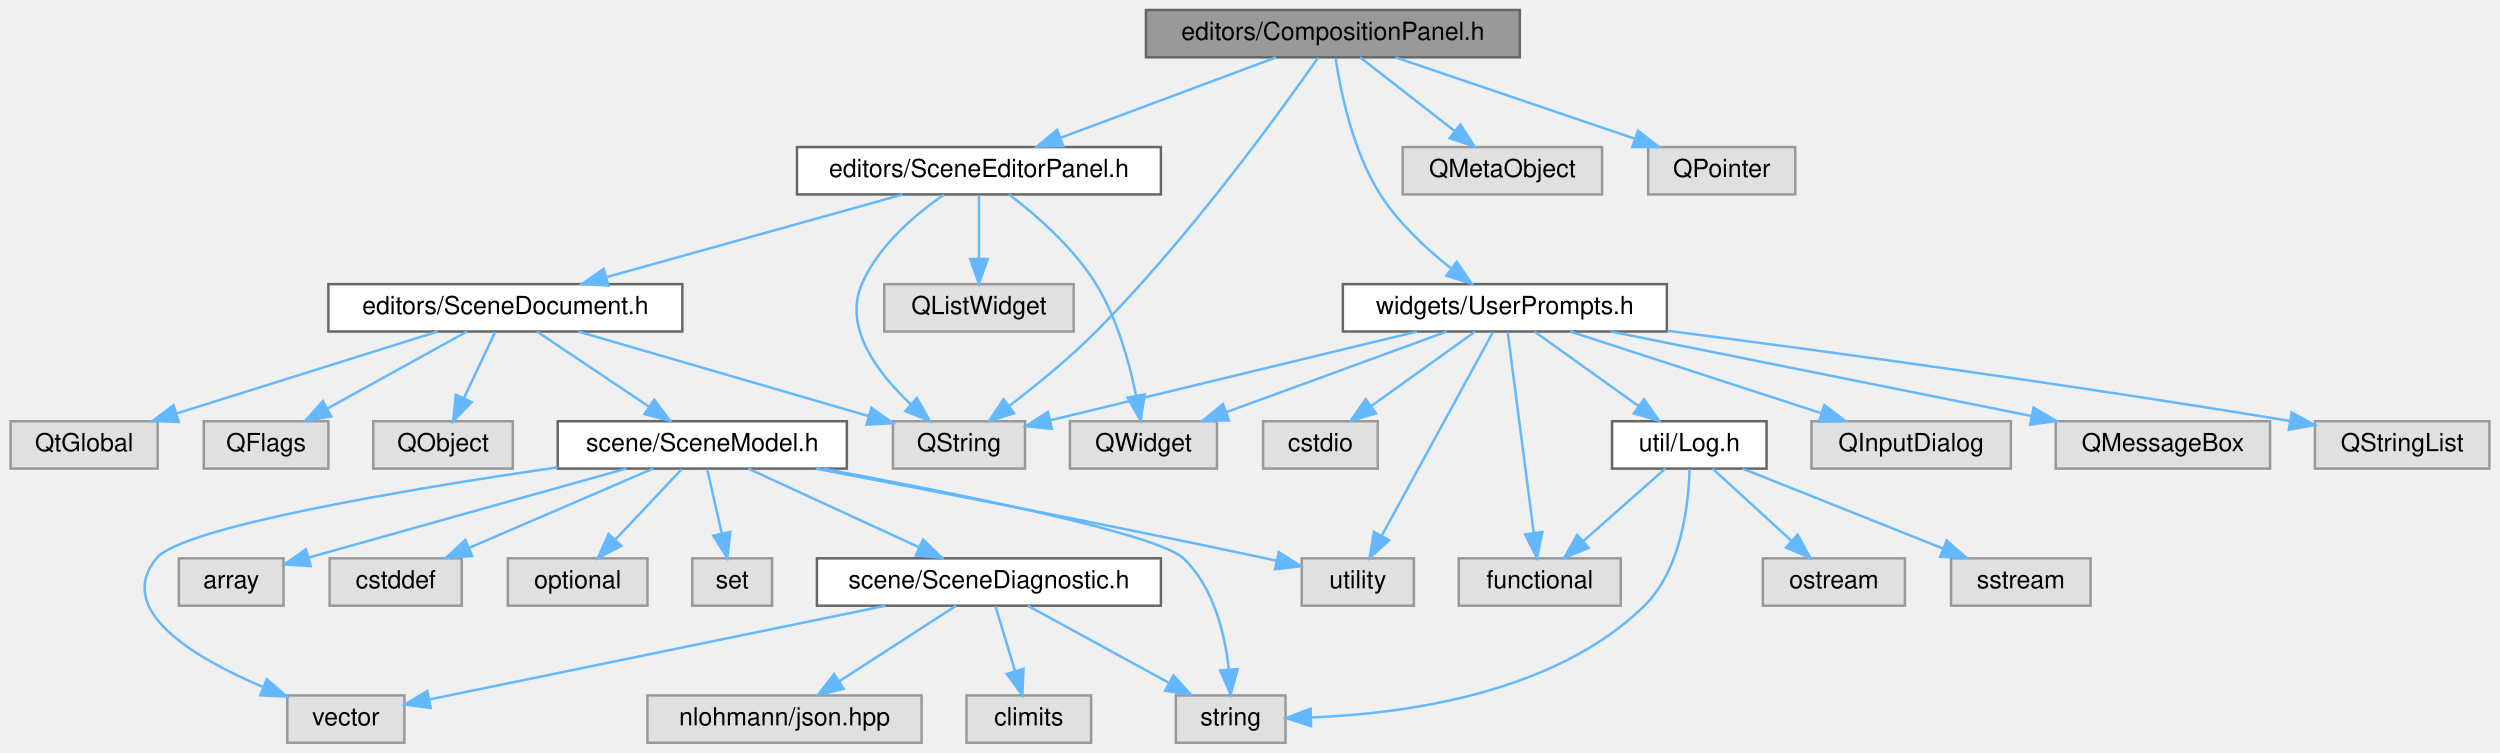
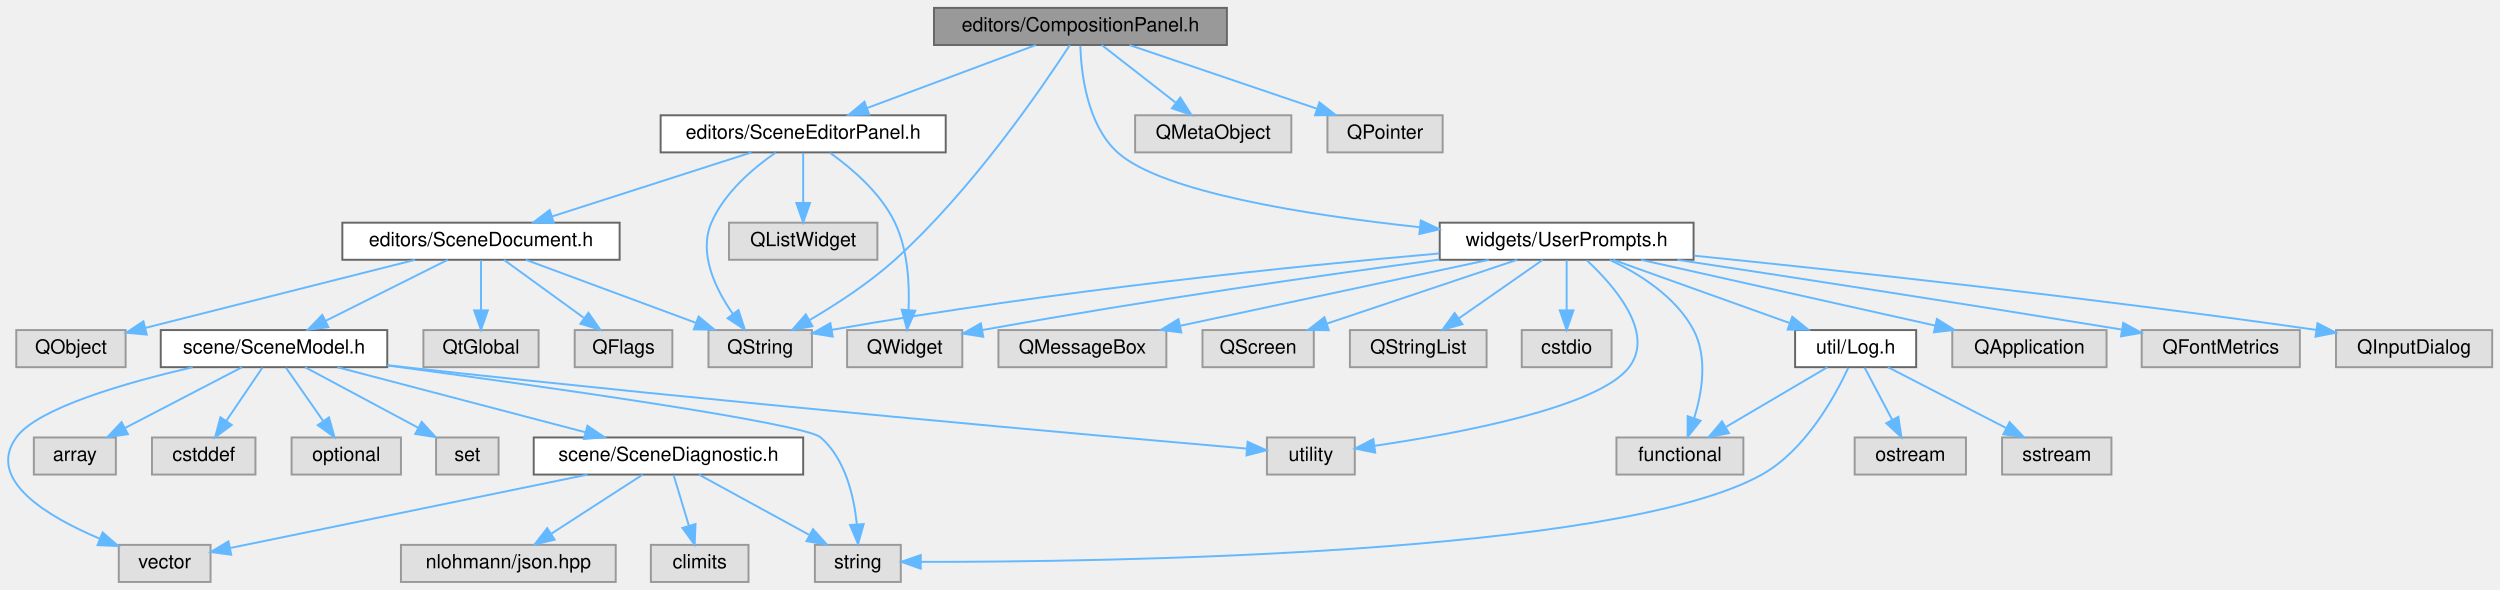
- <svg xmlns="http://www.w3.org/2000/svg" xmlns:xlink="http://www.w3.org/1999/xlink" width="1003pt" height="302pt" viewBox="0.00 0.00 1002.50 302.00">
+ <svg xmlns="http://www.w3.org/2000/svg" xmlns:xlink="http://www.w3.org/1999/xlink" width="1280pt" height="302pt" viewBox="0.00 0.00 1280.33 302.00">
  <g id="graph0" class="graph" transform="scale(1 1) rotate(0) translate(4 298)">
    <g id="Node000001" class="node">
      <g id="a_Node000001">
        <a xlink:title=" ">
-           <polygon fill="#999999" stroke="#666666" points="605.5,-294 455.5,-294 455.5,-275 605.5,-275 605.5,-294" />
-           <text text-anchor="middle" x="530.5" y="-282" font-family="Helvetica,sans-Serif" font-size="10.00">editors/CompositionPanel.h</text>
+           <polygon fill="#999999" stroke="#666666" points="624.33,-294 474.33,-294 474.33,-275 624.33,-275 624.33,-294" />
+           <text text-anchor="middle" x="549.33" y="-282" font-family="Helvetica,sans-Serif" font-size="10.00">editors/CompositionPanel.h</text>
        </a>
      </g>
    </g>
    <g id="Node000002" class="node">
      <g id="a_Node000002">
        <a xlink:href="_scene_editor_panel_8h.html" target="_top" xlink:title=" ">
-           <polygon fill="white" stroke="#666666" points="461.5,-239 315.5,-239 315.5,-220 461.5,-220 461.5,-239" />
-           <text text-anchor="middle" x="388.5" y="-227" font-family="Helvetica,sans-Serif" font-size="10.00">editors/SceneEditorPanel.h</text>
+           <polygon fill="white" stroke="#666666" points="480.33,-239 334.33,-239 334.33,-220 480.33,-220 480.33,-239" />
+           <text text-anchor="middle" x="407.33" y="-227" font-family="Helvetica,sans-Serif" font-size="10.00">editors/SceneEditorPanel.h</text>
        </a>
      </g>
    </g>
    <g id="edge1_Node000001_Node000002" class="edge">
      <g id="a_edge1_Node000001_Node000002">
        <a xlink:title=" ">
-           <path fill="none" stroke="#63b8ff" d="M507.69,-274.98C484.33,-266.27 447.8,-252.63 421.33,-242.75" />
-           <polygon fill="#63b8ff" stroke="#63b8ff" points="422.32,-239.39 411.73,-239.17 419.87,-245.95 422.32,-239.39" />
+           <path fill="none" stroke="#63b8ff" d="M526.51,-274.98C503.16,-266.27 466.62,-252.63 440.16,-242.75" />
+           <polygon fill="#63b8ff" stroke="#63b8ff" points="441.15,-239.39 430.56,-239.17 438.7,-245.95 441.15,-239.39" />
        </a>
      </g>
    </g>
    <g id="Node000006" class="node">
      <g id="a_Node000006">
        <a xlink:title=" ">
-           <polygon fill="#e0e0e0" stroke="#999999" points="407,-129 354,-129 354,-110 407,-110 407,-129" />
-           <text text-anchor="middle" x="380.5" y="-117" font-family="Helvetica,sans-Serif" font-size="10.00">QString</text>
-         </a>
-       </g>
-     </g>
-     <g id="edge39_Node000001_Node000006" class="edge">
-       <g id="a_edge39_Node000001_Node000006">
-         <a xlink:title=" ">
-           <path fill="none" stroke="#63b8ff" d="M524.62,-274.95C510.5,-254.71 473.08,-202.75 435.5,-165 424.7,-154.15 411.37,-143.31 400.54,-135.05" />
-           <polygon fill="#63b8ff" stroke="#63b8ff" points="402.59,-132.21 392.49,-129.02 398.4,-137.82 402.59,-132.21" />
+           <polygon fill="#e0e0e0" stroke="#999999" points="411.83,-129 358.83,-129 358.83,-110 411.83,-110 411.83,-129" />
+           <text text-anchor="middle" x="385.33" y="-117" font-family="Helvetica,sans-Serif" font-size="10.00">QString</text>
+         </a>
+       </g>
+     </g>
+     <g id="edge42_Node000001_Node000006" class="edge">
+       <g id="a_edge42_Node000001_Node000006">
+         <a xlink:title=" ">
+           <path fill="none" stroke="#63b8ff" d="M543.91,-274.98C530.52,-254.36 494.08,-200.85 454.33,-165 441.08,-153.05 424.3,-142.15 410.61,-134.13" />
+           <polygon fill="#63b8ff" stroke="#63b8ff" points="412.12,-130.97 401.7,-129.06 408.66,-137.05 412.12,-130.97" />
        </a>
      </g>
    </g>
    <g id="Node000021" class="node">
      <g id="a_Node000021">
        <a xlink:href="_user_prompts_8h.html" target="_top" xlink:title=" ">
-           <polygon fill="white" stroke="#666666" points="664.5,-184 534.5,-184 534.5,-165 664.5,-165 664.5,-184" />
-           <text text-anchor="middle" x="599.5" y="-172" font-family="Helvetica,sans-Serif" font-size="10.00">widgets/UserPrompts.h</text>
+           <polygon fill="white" stroke="#666666" points="863.33,-184 733.33,-184 733.33,-165 863.33,-165 863.33,-184" />
+           <text text-anchor="middle" x="798.33" y="-172" font-family="Helvetica,sans-Serif" font-size="10.00">widgets/UserPrompts.h</text>
        </a>
      </g>
    </g>
    <g id="edge23_Node000001_Node000021" class="edge">
      <g id="a_edge23_Node000001_Node000021">
        <a xlink:title=" ">
-           <path fill="none" stroke="#63b8ff" d="M531.59,-274.65C533.5,-261.77 538.37,-237.47 549.5,-220 556.84,-208.48 567.98,-198.15 577.89,-190.36" />
-           <polygon fill="#63b8ff" stroke="#63b8ff" points="580.23,-192.98 586.15,-184.19 576.04,-187.37 580.23,-192.98" />
-         </a>
-       </g>
-     </g>
-     <g id="Node000030" class="node">
-       <g id="a_Node000030">
-         <a xlink:title=" ">
-           <polygon fill="#e0e0e0" stroke="#999999" points="638.5,-239 558.5,-239 558.5,-220 638.5,-220 638.5,-239" />
-           <text text-anchor="middle" x="598.5" y="-227" font-family="Helvetica,sans-Serif" font-size="10.00">QMetaObject</text>
-         </a>
-       </g>
-     </g>
-     <g id="edge37_Node000001_Node000030" class="edge">
-       <g id="a_edge37_Node000001_Node000030">
-         <a xlink:title=" ">
-           <path fill="none" stroke="#63b8ff" d="M541.43,-274.98C551.58,-267.07 566.92,-255.11 579.15,-245.58" />
-           <polygon fill="#63b8ff" stroke="#63b8ff" points="581.64,-248.08 587.38,-239.17 577.34,-242.56 581.64,-248.08" />
-         </a>
-       </g>
-     </g>
-     <g id="Node000031" class="node">
-       <g id="a_Node000031">
-         <a xlink:title=" ">
-           <polygon fill="#e0e0e0" stroke="#999999" points="716,-239 657,-239 657,-220 716,-220 716,-239" />
-           <text text-anchor="middle" x="686.5" y="-227" font-family="Helvetica,sans-Serif" font-size="10.00">QPointer</text>
-         </a>
-       </g>
-     </g>
-     <g id="edge38_Node000001_Node000031" class="edge">
-       <g id="a_edge38_Node000001_Node000031">
-         <a xlink:title=" ">
-           <path fill="none" stroke="#63b8ff" d="M555.56,-274.98C581.53,-266.16 622.31,-252.31 651.46,-242.41" />
-           <polygon fill="#63b8ff" stroke="#63b8ff" points="652.9,-245.61 661.24,-239.08 650.65,-238.99 652.9,-245.61" />
+           <path fill="none" stroke="#63b8ff" d="M549.27,-274.63C549.68,-260.8 552.63,-234.21 568.33,-220 590.77,-199.69 664.84,-187.96 722.93,-181.69" />
+           <polygon fill="#63b8ff" stroke="#63b8ff" points="723.63,-185.14 733.21,-180.62 722.9,-178.18 723.63,-185.14" />
+         </a>
+       </g>
+     </g>
+     <g id="Node000033" class="node">
+       <g id="a_Node000033">
+         <a xlink:title=" ">
+           <polygon fill="#e0e0e0" stroke="#999999" points="657.33,-239 577.33,-239 577.33,-220 657.33,-220 657.33,-239" />
+           <text text-anchor="middle" x="617.33" y="-227" font-family="Helvetica,sans-Serif" font-size="10.00">QMetaObject</text>
+         </a>
+       </g>
+     </g>
+     <g id="edge40_Node000001_Node000033" class="edge">
+       <g id="a_edge40_Node000001_Node000033">
+         <a xlink:title=" ">
+           <path fill="none" stroke="#63b8ff" d="M560.25,-274.98C570.4,-267.07 585.75,-255.11 597.97,-245.58" />
+           <polygon fill="#63b8ff" stroke="#63b8ff" points="600.47,-248.08 606.2,-239.17 596.17,-242.56 600.47,-248.08" />
+         </a>
+       </g>
+     </g>
+     <g id="Node000034" class="node">
+       <g id="a_Node000034">
+         <a xlink:title=" ">
+           <polygon fill="#e0e0e0" stroke="#999999" points="734.83,-239 675.83,-239 675.83,-220 734.83,-220 734.83,-239" />
+           <text text-anchor="middle" x="705.33" y="-227" font-family="Helvetica,sans-Serif" font-size="10.00">QPointer</text>
+         </a>
+       </g>
+     </g>
+     <g id="edge41_Node000001_Node000034" class="edge">
+       <g id="a_edge41_Node000001_Node000034">
+         <a xlink:title=" ">
+           <path fill="none" stroke="#63b8ff" d="M574.39,-274.98C600.36,-266.16 641.14,-252.31 670.29,-242.41" />
+           <polygon fill="#63b8ff" stroke="#63b8ff" points="671.73,-245.61 680.07,-239.08 669.47,-238.99 671.73,-245.61" />
        </a>
      </g>
    </g>
    <g id="Node000003" class="node">
      <g id="a_Node000003">
        <a xlink:href="_scene_document_8h.html" target="_top" xlink:title=" ">
-           <polygon fill="white" stroke="#666666" points="269.5,-184 127.5,-184 127.5,-165 269.5,-165 269.5,-184" />
-           <text text-anchor="middle" x="198.5" y="-172" font-family="Helvetica,sans-Serif" font-size="10.00">editors/SceneDocument.h</text>
+           <polygon fill="white" stroke="#666666" points="313.33,-184 171.33,-184 171.33,-165 313.33,-165 313.33,-184" />
+           <text text-anchor="middle" x="242.33" y="-172" font-family="Helvetica,sans-Serif" font-size="10.00">editors/SceneDocument.h</text>
        </a>
      </g>
    </g>
    <g id="edge2_Node000002_Node000003" class="edge">
      <g id="a_edge2_Node000002_Node000003">
        <a xlink:title=" ">
-           <path fill="none" stroke="#63b8ff" d="M357.97,-219.98C325.8,-211.01 274.94,-196.82 239.33,-186.89" />
-           <polygon fill="#63b8ff" stroke="#63b8ff" points="239.84,-183.4 229.27,-184.08 237.96,-190.14 239.84,-183.4" />
+           <path fill="none" stroke="#63b8ff" d="M380.82,-219.98C353.12,-211.09 309.47,-197.07 278.59,-187.15" />
+           <polygon fill="#63b8ff" stroke="#63b8ff" points="279.64,-183.81 269.05,-184.08 277.5,-190.47 279.64,-183.81" />
        </a>
      </g>
    </g>
    <g id="edge21_Node000002_Node000006" class="edge">
      <g id="a_edge21_Node000002_Node000006">
        <a xlink:title=" ">
-           <path fill="none" stroke="#63b8ff" d="M374.43,-219.89C363.15,-212.1 348.16,-199.48 341.5,-184 333.98,-166.52 347.98,-148.15 361.26,-135.7" />
-           <polygon fill="#63b8ff" stroke="#63b8ff" points="363.58,-138.31 368.82,-129.1 358.98,-133.04 363.58,-138.31" />
+           <path fill="none" stroke="#63b8ff" d="M393.25,-219.89C381.98,-212.1 366.99,-199.48 360.33,-184 353.56,-168.26 362.41,-150.04 371.4,-137.16" />
+           <polygon fill="#63b8ff" stroke="#63b8ff" points="374.19,-139.28 377.46,-129.2 368.62,-135.04 374.19,-139.28" />
        </a>
      </g>
    </g>
    <g id="Node000019" class="node">
      <g id="a_Node000019">
        <a xlink:title=" ">
-           <polygon fill="#e0e0e0" stroke="#999999" points="426.5,-184 350.5,-184 350.5,-165 426.5,-165 426.5,-184" />
-           <text text-anchor="middle" x="388.5" y="-172" font-family="Helvetica,sans-Serif" font-size="10.00">QListWidget</text>
+           <polygon fill="#e0e0e0" stroke="#999999" points="445.33,-184 369.33,-184 369.33,-165 445.33,-165 445.33,-184" />
+           <text text-anchor="middle" x="407.33" y="-172" font-family="Helvetica,sans-Serif" font-size="10.00">QListWidget</text>
        </a>
      </g>
    </g>
    <g id="edge20_Node000002_Node000019" class="edge">
      <g id="a_edge20_Node000002_Node000019">
        <a xlink:title=" ">
-           <path fill="none" stroke="#63b8ff" d="M388.5,-219.75C388.5,-212.8 388.5,-202.85 388.5,-194.13" />
-           <polygon fill="#63b8ff" stroke="#63b8ff" points="392,-194.09 388.5,-184.09 385,-194.09 392,-194.09" />
+           <path fill="none" stroke="#63b8ff" d="M407.33,-219.75C407.33,-212.8 407.33,-202.85 407.33,-194.13" />
+           <polygon fill="#63b8ff" stroke="#63b8ff" points="410.83,-194.09 407.33,-184.09 403.83,-194.09 410.83,-194.09" />
        </a>
      </g>
    </g>
    <g id="Node000020" class="node">
      <g id="a_Node000020">
        <a xlink:title=" ">
-           <polygon fill="#e0e0e0" stroke="#999999" points="484,-129 425,-129 425,-110 484,-110 484,-129" />
-           <text text-anchor="middle" x="454.5" y="-117" font-family="Helvetica,sans-Serif" font-size="10.00">QWidget</text>
+           <polygon fill="#e0e0e0" stroke="#999999" points="488.83,-129 429.83,-129 429.83,-110 488.83,-110 488.83,-129" />
+           <text text-anchor="middle" x="459.33" y="-117" font-family="Helvetica,sans-Serif" font-size="10.00">QWidget</text>
        </a>
      </g>
    </g>
    <g id="edge22_Node000002_Node000020" class="edge">
      <g id="a_edge22_Node000002_Node000020">
        <a xlink:title=" ">
-           <path fill="none" stroke="#63b8ff" d="M400.62,-219.95C411.26,-211.85 426.43,-198.74 435.5,-184 443.98,-170.22 448.88,-152.42 451.57,-139.17" />
-           <polygon fill="#63b8ff" stroke="#63b8ff" points="455.02,-139.76 453.34,-129.3 448.13,-138.53 455.02,-139.76" />
+           <path fill="none" stroke="#63b8ff" d="M421.09,-219.75C432.18,-211.87 447.06,-199.21 454.33,-184 460.96,-170.11 461.86,-152.55 461.3,-139.41" />
+           <polygon fill="#63b8ff" stroke="#63b8ff" points="464.77,-138.93 460.54,-129.22 457.79,-139.45 464.77,-138.93" />
        </a>
      </g>
    </g>
    <g id="Node000004" class="node">
      <g id="a_Node000004">
        <a xlink:title=" ">
-           <polygon fill="#e0e0e0" stroke="#999999" points="127.5,-129 77.5,-129 77.5,-110 127.5,-110 127.5,-129" />
-           <text text-anchor="middle" x="102.5" y="-117" font-family="Helvetica,sans-Serif" font-size="10.00">QFlags</text>
+           <polygon fill="#e0e0e0" stroke="#999999" points="340.33,-129 290.33,-129 290.33,-110 340.33,-110 340.33,-129" />
+           <text text-anchor="middle" x="315.33" y="-117" font-family="Helvetica,sans-Serif" font-size="10.00">QFlags</text>
        </a>
      </g>
    </g>
    <g id="edge3_Node000003_Node000004" class="edge">
      <g id="a_edge3_Node000003_Node000004">
        <a xlink:title=" ">
-           <path fill="none" stroke="#63b8ff" d="M183.08,-164.98C168.05,-156.69 144.96,-143.94 127.34,-134.22" />
-           <polygon fill="#63b8ff" stroke="#63b8ff" points="128.65,-130.94 118.2,-129.17 125.27,-137.07 128.65,-130.94" />
+           <path fill="none" stroke="#63b8ff" d="M254.06,-164.98C265.06,-157 281.75,-144.88 294.93,-135.31" />
+           <polygon fill="#63b8ff" stroke="#63b8ff" points="297.35,-137.88 303.39,-129.17 293.24,-132.21 297.35,-137.88" />
        </a>
      </g>
    </g>
    <g id="Node000005" class="node">
      <g id="a_Node000005">
        <a xlink:title=" ">
-           <polygon fill="#e0e0e0" stroke="#999999" points="201.5,-129 145.5,-129 145.5,-110 201.5,-110 201.5,-129" />
-           <text text-anchor="middle" x="173.5" y="-117" font-family="Helvetica,sans-Serif" font-size="10.00">QObject</text>
+           <polygon fill="#e0e0e0" stroke="#999999" points="60.33,-129 4.33,-129 4.33,-110 60.33,-110 60.33,-129" />
+           <text text-anchor="middle" x="32.33" y="-117" font-family="Helvetica,sans-Serif" font-size="10.00">QObject</text>
        </a>
      </g>
    </g>
    <g id="edge4_Node000003_Node000005" class="edge">
      <g id="a_edge4_Node000003_Node000005">
        <a xlink:title=" ">
-           <path fill="none" stroke="#63b8ff" d="M194.37,-164.75C190.99,-157.57 186.08,-147.18 181.88,-138.27" />
-           <polygon fill="#63b8ff" stroke="#63b8ff" points="184.98,-136.64 177.55,-129.09 178.65,-139.63 184.98,-136.64" />
+           <path fill="none" stroke="#63b8ff" d="M208.59,-164.98C170.83,-155.46 109.8,-140.05 70.37,-130.1" />
+           <polygon fill="#63b8ff" stroke="#63b8ff" points="71.15,-126.69 60.6,-127.63 69.44,-133.48 71.15,-126.69" />
        </a>
      </g>
    </g>
    <g id="edge5_Node000003_Node000006" class="edge">
      <g id="a_edge5_Node000003_Node000006">
        <a xlink:title=" ">
-           <path fill="none" stroke="#63b8ff" d="M227.74,-164.98C259.48,-155.74 310.18,-140.98 344.38,-131.02" />
-           <polygon fill="#63b8ff" stroke="#63b8ff" points="345.37,-134.38 353.99,-128.22 343.41,-127.65 345.37,-134.38" />
+           <path fill="none" stroke="#63b8ff" d="M265.3,-164.98C288.83,-156.27 325.62,-142.63 352.27,-132.75" />
+           <polygon fill="#63b8ff" stroke="#63b8ff" points="353.77,-135.93 361.94,-129.17 351.34,-129.36 353.77,-135.93" />
        </a>
      </g>
    </g>
    <g id="Node000007" class="node">
      <g id="a_Node000007">
        <a xlink:title=" ">
-           <polygon fill="#e0e0e0" stroke="#999999" points="59,-129 0,-129 0,-110 59,-110 59,-129" />
-           <text text-anchor="middle" x="29.5" y="-117" font-family="Helvetica,sans-Serif" font-size="10.00">QtGlobal</text>
+           <polygon fill="#e0e0e0" stroke="#999999" points="271.83,-129 212.83,-129 212.83,-110 271.83,-110 271.83,-129" />
+           <text text-anchor="middle" x="242.33" y="-117" font-family="Helvetica,sans-Serif" font-size="10.00">QtGlobal</text>
        </a>
      </g>
    </g>
    <g id="edge6_Node000003_Node000007" class="edge">
      <g id="a_edge6_Node000003_Node000007">
        <a xlink:title=" ">
-           <path fill="none" stroke="#63b8ff" d="M171.35,-164.98C142.97,-156.09 98.27,-142.07 66.64,-132.15" />
-           <polygon fill="#63b8ff" stroke="#63b8ff" points="67.45,-128.73 56.87,-129.08 65.36,-135.41 67.45,-128.73" />
+           <path fill="none" stroke="#63b8ff" d="M242.33,-164.75C242.33,-157.8 242.33,-147.85 242.33,-139.13" />
+           <polygon fill="#63b8ff" stroke="#63b8ff" points="245.83,-139.09 242.33,-129.09 238.83,-139.09 245.83,-139.09" />
        </a>
      </g>
    </g>
    <g id="Node000008" class="node">
      <g id="a_Node000008">
        <a xlink:href="_scene_model_8h.html" target="_top" xlink:title=" ">
-           <polygon fill="white" stroke="#666666" points="335.5,-129 219.5,-129 219.5,-110 335.5,-110 335.5,-129" />
-           <text text-anchor="middle" x="277.5" y="-117" font-family="Helvetica,sans-Serif" font-size="10.00">scene/SceneModel.h</text>
+           <polygon fill="white" stroke="#666666" points="194.33,-129 78.33,-129 78.33,-110 194.33,-110 194.33,-129" />
+           <text text-anchor="middle" x="136.33" y="-117" font-family="Helvetica,sans-Serif" font-size="10.00">scene/SceneModel.h</text>
        </a>
      </g>
    </g>
    <g id="edge7_Node000003_Node000008" class="edge">
      <g id="a_edge7_Node000003_Node000008">
        <a xlink:title=" ">
-           <path fill="none" stroke="#63b8ff" d="M211.19,-164.98C223.33,-156.84 241.86,-144.41 256.25,-134.76" />
-           <polygon fill="#63b8ff" stroke="#63b8ff" points="258.22,-137.65 264.58,-129.17 254.32,-131.84 258.22,-137.65" />
+           <path fill="none" stroke="#63b8ff" d="M225.3,-164.98C208.4,-156.54 182.26,-143.47 162.68,-133.68" />
+           <polygon fill="#63b8ff" stroke="#63b8ff" points="164.18,-130.51 153.67,-129.17 161.05,-136.77 164.18,-130.51" />
        </a>
      </g>
    </g>
    <g id="Node000009" class="node">
      <g id="a_Node000009">
        <a xlink:href="_scene_diagnostic_8h.html" target="_top" xlink:title=" ">
-           <polygon fill="white" stroke="#666666" points="461.5,-74 323.5,-74 323.5,-55 461.5,-55 461.5,-74" />
-           <text text-anchor="middle" x="392.5" y="-62" font-family="Helvetica,sans-Serif" font-size="10.00">scene/SceneDiagnostic.h</text>
+           <polygon fill="white" stroke="#666666" points="407.33,-74 269.33,-74 269.33,-55 407.33,-55 407.33,-74" />
+           <text text-anchor="middle" x="338.33" y="-62" font-family="Helvetica,sans-Serif" font-size="10.00">scene/SceneDiagnostic.h</text>
        </a>
      </g>
    </g>
    <g id="edge8_Node000008_Node000009" class="edge">
      <g id="a_edge8_Node000008_Node000009">
        <a xlink:title=" ">
-           <path fill="none" stroke="#63b8ff" d="M295.98,-109.98C314.48,-101.46 343.18,-88.23 364.48,-78.41" />
-           <polygon fill="#63b8ff" stroke="#63b8ff" points="366.07,-81.53 373.69,-74.17 363.14,-75.18 366.07,-81.53" />
+           <path fill="none" stroke="#63b8ff" d="M168.78,-109.98C203.28,-100.93 257.99,-86.58 295.89,-76.64" />
+           <polygon fill="#63b8ff" stroke="#63b8ff" points="296.84,-80.01 305.62,-74.08 295.06,-73.23 296.84,-80.01" />
        </a>
      </g>
    </g>
    <g id="Node000011" class="node">
      <g id="a_Node000011">
        <a xlink:title=" ">
-           <polygon fill="#e0e0e0" stroke="#999999" points="511.5,-19 467.5,-19 467.5,0 511.5,0 511.5,-19" />
-           <text text-anchor="middle" x="489.5" y="-7" font-family="Helvetica,sans-Serif" font-size="10.00">string</text>
+           <polygon fill="#e0e0e0" stroke="#999999" points="457.33,-19 413.33,-19 413.33,0 457.33,0 457.33,-19" />
+           <text text-anchor="middle" x="435.33" y="-7" font-family="Helvetica,sans-Serif" font-size="10.00">string</text>
        </a>
      </g>
    </g>
    <g id="edge17_Node000008_Node000011" class="edge">
      <g id="a_edge17_Node000008_Node000011">
        <a xlink:title=" ">
-           <path fill="none" stroke="#63b8ff" d="M326.03,-109.93C379.66,-100.05 459.93,-83.91 470.5,-74 482.69,-62.57 487.16,-43.68 488.75,-29.47" />
-           <polygon fill="#63b8ff" stroke="#63b8ff" points="492.26,-29.54 489.5,-19.31 485.28,-29.02 492.26,-29.54" />
+           <path fill="none" stroke="#63b8ff" d="M194.5,-110.86C274.08,-100.17 408.03,-81.26 416.33,-74 428.9,-63 433.32,-44.05 434.8,-29.71" />
+           <polygon fill="#63b8ff" stroke="#63b8ff" points="438.31,-29.64 435.45,-19.43 431.32,-29.19 438.31,-29.64" />
        </a>
      </g>
    </g>
    <g id="Node000012" class="node">
      <g id="a_Node000012">
        <a xlink:title=" ">
-           <polygon fill="#e0e0e0" stroke="#999999" points="158,-19 111,-19 111,0 158,0 158,-19" />
-           <text text-anchor="middle" x="134.5" y="-7" font-family="Helvetica,sans-Serif" font-size="10.00">vector</text>
+           <polygon fill="#e0e0e0" stroke="#999999" points="103.83,-19 56.83,-19 56.83,0 103.83,0 103.83,-19" />
+           <text text-anchor="middle" x="80.33" y="-7" font-family="Helvetica,sans-Serif" font-size="10.00">vector</text>
        </a>
      </g>
    </g>
    <g id="edge19_Node000008_Node000012" class="edge">
      <g id="a_edge19_Node000008_Node000012">
        <a xlink:title=" ">
-           <path fill="none" stroke="#63b8ff" d="M219.38,-110.53C158.02,-101.52 68.7,-86.49 58.5,-74 41.47,-53.16 73.68,-34.06 101.29,-22.37" />
-           <polygon fill="#63b8ff" stroke="#63b8ff" points="102.8,-25.53 110.77,-18.55 100.19,-19.04 102.8,-25.53" />
+           <path fill="none" stroke="#63b8ff" d="M94.66,-109.98C60.16,-101.99 15.12,-89.03 4.33,-74 -11.28,-52.26 20.18,-33.48 47.25,-22.1" />
+           <polygon fill="#63b8ff" stroke="#63b8ff" points="48.57,-25.35 56.56,-18.39 45.97,-18.84 48.57,-25.35" />
        </a>
      </g>
    </g>
    <g id="Node000014" class="node">
      <g id="a_Node000014">
        <a xlink:title=" ">
-           <polygon fill="#e0e0e0" stroke="#999999" points="109.5,-74 67.5,-74 67.5,-55 109.5,-55 109.5,-74" />
-           <text text-anchor="middle" x="88.5" y="-62" font-family="Helvetica,sans-Serif" font-size="10.00">array</text>
+           <polygon fill="#e0e0e0" stroke="#999999" points="55.33,-74 13.33,-74 13.33,-55 55.33,-55 55.33,-74" />
+           <text text-anchor="middle" x="34.33" y="-62" font-family="Helvetica,sans-Serif" font-size="10.00">array</text>
        </a>
      </g>
    </g>
    <g id="edge13_Node000008_Node000014" class="edge">
      <g id="a_edge13_Node000008_Node000014">
        <a xlink:title=" ">
-           <path fill="none" stroke="#63b8ff" d="M247.01,-110C216.94,-101.6 169.4,-88.32 119.48,-74.27" />
-           <polygon fill="#63b8ff" stroke="#63b8ff" points="120.38,-70.89 109.8,-71.54 118.48,-77.62 120.38,-70.89" />
+           <path fill="none" stroke="#63b8ff" d="M119.94,-109.98C103.75,-101.57 78.76,-88.59 59.95,-78.81" />
+           <polygon fill="#63b8ff" stroke="#63b8ff" points="61.5,-75.68 51.01,-74.17 58.27,-81.89 61.5,-75.68" />
        </a>
      </g>
    </g>
    <g id="Node000015" class="node">
      <g id="a_Node000015">
        <a xlink:title=" ">
-           <polygon fill="#e0e0e0" stroke="#999999" points="181,-74 128,-74 128,-55 181,-55 181,-74" />
-           <text text-anchor="middle" x="154.5" y="-62" font-family="Helvetica,sans-Serif" font-size="10.00">cstddef</text>
+           <polygon fill="#e0e0e0" stroke="#999999" points="126.83,-74 73.83,-74 73.83,-55 126.83,-55 126.83,-74" />
+           <text text-anchor="middle" x="100.33" y="-62" font-family="Helvetica,sans-Serif" font-size="10.00">cstddef</text>
        </a>
      </g>
    </g>
    <g id="edge14_Node000008_Node000015" class="edge">
      <g id="a_edge14_Node000008_Node000015">
        <a xlink:title=" ">
-           <path fill="none" stroke="#63b8ff" d="M257.74,-109.98C237.77,-101.38 206.7,-87.99 183.85,-78.15" />
-           <polygon fill="#63b8ff" stroke="#63b8ff" points="185.19,-74.91 174.62,-74.17 182.42,-81.34 185.19,-74.91" />
+           <path fill="none" stroke="#63b8ff" d="M130.38,-109.75C125.35,-102.34 117.99,-91.5 111.82,-82.41" />
+           <polygon fill="#63b8ff" stroke="#63b8ff" points="114.68,-80.39 106.16,-74.09 108.89,-84.33 114.68,-80.39" />
        </a>
      </g>
    </g>
    <g id="Node000016" class="node">
      <g id="a_Node000016">
        <a xlink:title=" ">
-           <polygon fill="#e0e0e0" stroke="#999999" points="255.5,-74 199.5,-74 199.5,-55 255.5,-55 255.5,-74" />
-           <text text-anchor="middle" x="227.5" y="-62" font-family="Helvetica,sans-Serif" font-size="10.00">optional</text>
+           <polygon fill="#e0e0e0" stroke="#999999" points="201.33,-74 145.33,-74 145.33,-55 201.33,-55 201.33,-74" />
+           <text text-anchor="middle" x="173.33" y="-62" font-family="Helvetica,sans-Serif" font-size="10.00">optional</text>
        </a>
      </g>
    </g>
    <g id="edge15_Node000008_Node000016" class="edge">
      <g id="a_edge15_Node000008_Node000016">
        <a xlink:title=" ">
-           <path fill="none" stroke="#63b8ff" d="M269.24,-109.75C262.04,-102.11 251.39,-90.82 242.65,-81.56" />
-           <polygon fill="#63b8ff" stroke="#63b8ff" points="245.01,-78.96 235.6,-74.09 239.92,-83.76 245.01,-78.96" />
+           <path fill="none" stroke="#63b8ff" d="M142.44,-109.75C147.61,-102.34 155.17,-91.5 161.52,-82.41" />
+           <polygon fill="#63b8ff" stroke="#63b8ff" points="164.48,-84.29 167.33,-74.09 158.74,-80.29 164.48,-84.29" />
        </a>
      </g>
    </g>
    <g id="Node000017" class="node">
      <g id="a_Node000017">
        <a xlink:title=" ">
-           <polygon fill="#e0e0e0" stroke="#999999" points="305.5,-74 273.5,-74 273.5,-55 305.5,-55 305.5,-74" />
-           <text text-anchor="middle" x="289.5" y="-62" font-family="Helvetica,sans-Serif" font-size="10.00">set</text>
+           <polygon fill="#e0e0e0" stroke="#999999" points="251.33,-74 219.33,-74 219.33,-55 251.33,-55 251.33,-74" />
+           <text text-anchor="middle" x="235.33" y="-62" font-family="Helvetica,sans-Serif" font-size="10.00">set</text>
        </a>
      </g>
    </g>
    <g id="edge16_Node000008_Node000017" class="edge">
      <g id="a_edge16_Node000008_Node000017">
        <a xlink:title=" ">
-           <path fill="none" stroke="#63b8ff" d="M279.48,-109.75C281.07,-102.72 283.36,-92.62 285.35,-83.84" />
-           <polygon fill="#63b8ff" stroke="#63b8ff" points="288.76,-84.62 287.56,-74.09 281.93,-83.07 288.76,-84.62" />
+           <path fill="none" stroke="#63b8ff" d="M152.23,-109.98C167.87,-101.61 191.98,-88.7 210.21,-78.95" />
+           <polygon fill="#63b8ff" stroke="#63b8ff" points="211.97,-81.98 219.13,-74.17 208.67,-75.8 211.97,-81.98" />
        </a>
      </g>
    </g>
    <g id="Node000018" class="node">
      <g id="a_Node000018">
        <a xlink:title=" ">
-           <polygon fill="#e0e0e0" stroke="#999999" points="563,-74 518,-74 518,-55 563,-55 563,-74" />
-           <text text-anchor="middle" x="540.5" y="-62" font-family="Helvetica,sans-Serif" font-size="10.00">utility</text>
+           <polygon fill="#e0e0e0" stroke="#999999" points="689.83,-74 644.83,-74 644.83,-55 689.83,-55 689.83,-74" />
+           <text text-anchor="middle" x="667.33" y="-62" font-family="Helvetica,sans-Serif" font-size="10.00">utility</text>
        </a>
      </g>
    </g>
    <g id="edge18_Node000008_Node000018" class="edge">
      <g id="a_edge18_Node000008_Node000018">
        <a xlink:title=" ">
-           <path fill="none" stroke="#63b8ff" d="M323.04,-109.97C368.74,-101.3 441.12,-87.3 503.5,-74 504.95,-73.69 506.43,-73.37 507.93,-73.04" />
-           <polygon fill="#63b8ff" stroke="#63b8ff" points="508.83,-76.43 517.83,-70.83 507.3,-69.6 508.83,-76.43" />
+           <path fill="none" stroke="#63b8ff" d="M194.42,-111.02C197.43,-110.67 200.42,-110.32 203.33,-110 364.69,-92.03 558.13,-74.89 634.25,-68.32" />
+           <polygon fill="#63b8ff" stroke="#63b8ff" points="634.95,-71.78 644.61,-67.43 634.35,-64.8 634.95,-71.78" />
        </a>
      </g>
    </g>
    <g id="Node000010" class="node">
      <g id="a_Node000010">
        <a xlink:title=" ">
-           <polygon fill="#e0e0e0" stroke="#999999" points="433.5,-19 383.5,-19 383.5,0 433.5,0 433.5,-19" />
-           <text text-anchor="middle" x="408.5" y="-7" font-family="Helvetica,sans-Serif" font-size="10.00">climits</text>
+           <polygon fill="#e0e0e0" stroke="#999999" points="379.33,-19 329.33,-19 329.33,0 379.33,0 379.33,-19" />
+           <text text-anchor="middle" x="354.33" y="-7" font-family="Helvetica,sans-Serif" font-size="10.00">climits</text>
        </a>
      </g>
    </g>
    <g id="edge9_Node000009_Node000010" class="edge">
      <g id="a_edge9_Node000009_Node000010">
        <a xlink:title=" ">
-           <path fill="none" stroke="#63b8ff" d="M395.14,-54.75C397.26,-47.72 400.31,-37.62 402.96,-28.84" />
-           <polygon fill="#63b8ff" stroke="#63b8ff" points="406.37,-29.67 405.91,-19.09 399.67,-27.65 406.37,-29.67" />
+           <path fill="none" stroke="#63b8ff" d="M340.97,-54.75C343.09,-47.72 346.14,-37.62 348.79,-28.84" />
+           <polygon fill="#63b8ff" stroke="#63b8ff" points="352.2,-29.67 351.74,-19.09 345.49,-27.65 352.2,-29.67" />
        </a>
      </g>
    </g>
    <g id="edge10_Node000009_Node000011" class="edge">
      <g id="a_edge10_Node000009_Node000011">
        <a xlink:title=" ">
-           <path fill="none" stroke="#63b8ff" d="M408.08,-54.98C423.27,-46.69 446.6,-33.94 464.4,-24.22" />
-           <polygon fill="#63b8ff" stroke="#63b8ff" points="466.53,-27.04 473.63,-19.17 463.18,-20.89 466.53,-27.04" />
+           <path fill="none" stroke="#63b8ff" d="M353.91,-54.98C369.1,-46.69 392.43,-33.94 410.23,-24.22" />
+           <polygon fill="#63b8ff" stroke="#63b8ff" points="412.36,-27.04 419.46,-19.17 409.01,-20.89 412.36,-27.04" />
        </a>
      </g>
    </g>
    <g id="edge11_Node000009_Node000012" class="edge">
      <g id="a_edge11_Node000009_Node000012">
        <a xlink:title=" ">
-           <path fill="none" stroke="#63b8ff" d="M351.05,-54.98C300.2,-44.54 214.98,-27.03 168.04,-17.39" />
-           <polygon fill="#63b8ff" stroke="#63b8ff" points="168.58,-13.93 158.08,-15.34 167.17,-20.78 168.58,-13.93" />
+           <path fill="none" stroke="#63b8ff" d="M296.88,-54.98C246.02,-44.54 160.81,-27.03 113.87,-17.39" />
+           <polygon fill="#63b8ff" stroke="#63b8ff" points="114.41,-13.93 103.91,-15.34 113,-20.78 114.41,-13.93" />
        </a>
      </g>
    </g>
    <g id="Node000013" class="node">
      <g id="a_Node000013">
        <a xlink:title=" ">
-           <polygon fill="#e0e0e0" stroke="#999999" points="365.5,-19 255.5,-19 255.5,0 365.5,0 365.5,-19" />
-           <text text-anchor="middle" x="310.5" y="-7" font-family="Helvetica,sans-Serif" font-size="10.00">nlohmann/json.hpp</text>
+           <polygon fill="#e0e0e0" stroke="#999999" points="311.33,-19 201.33,-19 201.33,0 311.33,0 311.33,-19" />
+           <text text-anchor="middle" x="256.33" y="-7" font-family="Helvetica,sans-Serif" font-size="10.00">nlohmann/json.hpp</text>
        </a>
      </g>
    </g>
    <g id="edge12_Node000009_Node000013" class="edge">
      <g id="a_edge12_Node000009_Node000013">
        <a xlink:title=" ">
-           <path fill="none" stroke="#63b8ff" d="M379.33,-54.98C366.73,-46.84 347.5,-34.41 332.56,-24.76" />
-           <polygon fill="#63b8ff" stroke="#63b8ff" points="334.21,-21.66 323.91,-19.17 330.41,-27.54 334.21,-21.66" />
-         </a>
-       </g>
-     </g>
-     <g id="edge26_Node000021_Node000006" class="edge">
-       <g id="a_edge26_Node000021_Node000006">
-         <a xlink:title=" ">
-           <path fill="none" stroke="#63b8ff" d="M564.22,-164.98C529.21,-156.52 473.73,-143.11 417.09,-129.38" />
-           <polygon fill="#63b8ff" stroke="#63b8ff" points="417.8,-125.95 407.25,-127 416.15,-132.76 417.8,-125.95" />
-         </a>
-       </g>
-     </g>
-     <g id="edge36_Node000021_Node000018" class="edge">
-       <g id="a_edge36_Node000021_Node000018">
-         <a xlink:title=" ">
-           <path fill="none" stroke="#63b8ff" d="M594.67,-164.66C584.94,-146.85 562.82,-106.37 550.06,-83.01" />
-           <polygon fill="#63b8ff" stroke="#63b8ff" points="553.1,-81.26 545.23,-74.16 546.95,-84.61 553.1,-81.26" />
-         </a>
-       </g>
-     </g>
-     <g id="edge28_Node000021_Node000020" class="edge">
-       <g id="a_edge28_Node000021_Node000020">
-         <a xlink:title=" ">
-           <path fill="none" stroke="#63b8ff" d="M576.2,-164.98C552.25,-156.23 514.72,-142.51 487.67,-132.62" />
-           <polygon fill="#63b8ff" stroke="#63b8ff" points="488.81,-129.32 478.22,-129.17 486.41,-135.89 488.81,-129.32" />
+           <path fill="none" stroke="#63b8ff" d="M325.15,-54.98C312.56,-46.84 293.32,-34.41 278.39,-24.76" />
+           <polygon fill="#63b8ff" stroke="#63b8ff" points="280.04,-21.66 269.74,-19.17 276.24,-27.54 280.04,-21.66" />
+         </a>
+       </g>
+     </g>
+     <g id="edge29_Node000021_Node000006" class="edge">
+       <g id="a_edge29_Node000021_Node000006">
+         <a xlink:title=" ">
+           <path fill="none" stroke="#63b8ff" d="M733.1,-168.24C659.61,-161.77 536.49,-149.3 422,-129.12" />
+           <polygon fill="#63b8ff" stroke="#63b8ff" points="422.47,-125.65 412.01,-127.33 421.24,-132.54 422.47,-125.65" />
+         </a>
+       </g>
+     </g>
+     <g id="edge39_Node000021_Node000018" class="edge">
+       <g id="a_edge39_Node000021_Node000018">
+         <a xlink:title=" ">
+           <path fill="none" stroke="#63b8ff" d="M808.68,-164.7C822.52,-151.88 843.81,-127.66 830.33,-110 814.58,-89.38 742.75,-76.01 699.88,-69.71" />
+           <polygon fill="#63b8ff" stroke="#63b8ff" points="700.3,-66.24 689.91,-68.3 699.32,-73.17 700.3,-66.24" />
+         </a>
+       </g>
+     </g>
+     <g id="edge31_Node000021_Node000020" class="edge">
+       <g id="a_edge31_Node000021_Node000020">
+         <a xlink:title=" ">
+           <path fill="none" stroke="#63b8ff" d="M733.16,-165.12C674.51,-157.29 585.75,-144.71 499.1,-129.03" />
+           <polygon fill="#63b8ff" stroke="#63b8ff" points="499.56,-125.56 489.1,-127.2 498.31,-132.44 499.56,-125.56" />
        </a>
      </g>
    </g>
    <g id="Node000022" class="node">
      <g id="a_Node000022">
        <a xlink:title=" ">
-           <polygon fill="#e0e0e0" stroke="#999999" points="802.5,-129 722.5,-129 722.5,-110 802.5,-110 802.5,-129" />
-           <text text-anchor="middle" x="762.5" y="-117" font-family="Helvetica,sans-Serif" font-size="10.00">QInputDialog</text>
+           <polygon fill="#e0e0e0" stroke="#999999" points="1074.83,-129 995.83,-129 995.83,-110 1074.83,-110 1074.83,-129" />
+           <text text-anchor="middle" x="1035.33" y="-117" font-family="Helvetica,sans-Serif" font-size="10.00">QApplication</text>
        </a>
      </g>
    </g>
    <g id="edge24_Node000021_Node000022" class="edge">
      <g id="a_edge24_Node000021_Node000022">
        <a xlink:title=" ">
-           <path fill="none" stroke="#63b8ff" d="M625.69,-164.98C652.94,-156.13 695.8,-142.19 726.28,-132.28" />
-           <polygon fill="#63b8ff" stroke="#63b8ff" points="727.68,-135.5 736.11,-129.08 725.51,-128.85 727.68,-135.5" />
+           <path fill="none" stroke="#63b8ff" d="M836.41,-164.98C877.32,-155.84 942.44,-141.27 986.95,-131.32" />
+           <polygon fill="#63b8ff" stroke="#63b8ff" points="987.96,-134.68 996.95,-129.08 986.43,-127.85 987.96,-134.68" />
        </a>
      </g>
    </g>
    <g id="Node000023" class="node">
      <g id="a_Node000023">
        <a xlink:title=" ">
-           <polygon fill="#e0e0e0" stroke="#999999" points="906.5,-129 820.5,-129 820.5,-110 906.5,-110 906.5,-129" />
-           <text text-anchor="middle" x="863.5" y="-117" font-family="Helvetica,sans-Serif" font-size="10.00">QMessageBox</text>
+           <polygon fill="#e0e0e0" stroke="#999999" points="1173.83,-129 1092.83,-129 1092.83,-110 1173.83,-110 1173.83,-129" />
+           <text text-anchor="middle" x="1133.33" y="-117" font-family="Helvetica,sans-Serif" font-size="10.00">QFontMetrics</text>
        </a>
      </g>
    </g>
    <g id="edge25_Node000021_Node000023" class="edge">
      <g id="a_edge25_Node000021_Node000023">
        <a xlink:title=" ">
-           <path fill="none" stroke="#63b8ff" d="M641.92,-164.98C687.87,-155.76 761.25,-141.03 810.85,-131.07" />
-           <polygon fill="#63b8ff" stroke="#63b8ff" points="811.64,-134.48 820.75,-129.08 810.26,-127.62 811.64,-134.48" />
+           <path fill="none" stroke="#63b8ff" d="M855.08,-164.97C910.62,-156.55 997.91,-143.14 1082.64,-129.26" />
+           <polygon fill="#63b8ff" stroke="#63b8ff" points="1083.4,-132.68 1092.7,-127.6 1082.26,-125.77 1083.4,-132.68" />
        </a>
      </g>
    </g>
    <g id="Node000024" class="node">
      <g id="a_Node000024">
        <a xlink:title=" ">
-           <polygon fill="#e0e0e0" stroke="#999999" points="994.5,-129 924.5,-129 924.5,-110 994.5,-110 994.5,-129" />
-           <text text-anchor="middle" x="959.5" y="-117" font-family="Helvetica,sans-Serif" font-size="10.00">QStringList</text>
-         </a>
-       </g>
-     </g>
-     <g id="edge27_Node000021_Node000024" class="edge">
-       <g id="a_edge27_Node000021_Node000024">
-         <a xlink:title=" ">
-           <path fill="none" stroke="#63b8ff" d="M664.71,-165.3C726.46,-157.32 822.01,-144.38 914.38,-129.11" />
-           <polygon fill="#63b8ff" stroke="#63b8ff" points="915.17,-132.53 924.46,-127.43 914.03,-125.62 915.17,-132.53" />
+           <polygon fill="#e0e0e0" stroke="#999999" points="1272.33,-129 1192.33,-129 1192.33,-110 1272.33,-110 1272.33,-129" />
+           <text text-anchor="middle" x="1232.33" y="-117" font-family="Helvetica,sans-Serif" font-size="10.00">QInputDialog</text>
+         </a>
+       </g>
+     </g>
+     <g id="edge26_Node000021_Node000024" class="edge">
+       <g id="a_edge26_Node000021_Node000024">
+         <a xlink:title=" ">
+           <path fill="none" stroke="#63b8ff" d="M863.53,-167.1C938.12,-159.53 1064.16,-145.95 1182.3,-129.07" />
+           <polygon fill="#63b8ff" stroke="#63b8ff" points="1182.85,-132.53 1192.25,-127.64 1181.85,-125.6 1182.85,-132.53" />
        </a>
      </g>
    </g>
    <g id="Node000025" class="node">
      <g id="a_Node000025">
-         <a xlink:href="_log_8h.html" target="_top" xlink:title=" ">
-           <polygon fill="white" stroke="#666666" points="704.5,-129 642.5,-129 642.5,-110 704.5,-110 704.5,-129" />
-           <text text-anchor="middle" x="673.5" y="-117" font-family="Helvetica,sans-Serif" font-size="10.00">util/Log.h</text>
-         </a>
-       </g>
-     </g>
-     <g id="edge29_Node000021_Node000025" class="edge">
-       <g id="a_edge29_Node000021_Node000025">
-         <a xlink:title=" ">
-           <path fill="none" stroke="#63b8ff" d="M611.39,-164.98C622.65,-156.92 639.79,-144.65 653.21,-135.03" />
-           <polygon fill="#63b8ff" stroke="#63b8ff" points="655.3,-137.84 661.39,-129.17 651.23,-132.15 655.3,-137.84" />
+         <a xlink:title=" ">
+           <polygon fill="#e0e0e0" stroke="#999999" points="593.33,-129 507.33,-129 507.33,-110 593.33,-110 593.33,-129" />
+           <text text-anchor="middle" x="550.33" y="-117" font-family="Helvetica,sans-Serif" font-size="10.00">QMessageBox</text>
+         </a>
+       </g>
+     </g>
+     <g id="edge27_Node000021_Node000025" class="edge">
+       <g id="a_edge27_Node000021_Node000025">
+         <a xlink:title=" ">
+           <path fill="none" stroke="#63b8ff" d="M758.48,-164.98C715.49,-155.8 646.96,-141.15 600.37,-131.19" />
+           <polygon fill="#63b8ff" stroke="#63b8ff" points="601,-127.75 590.49,-129.08 599.53,-134.59 601,-127.75" />
        </a>
      </g>
    </g>
    <g id="Node000026" class="node">
      <g id="a_Node000026">
        <a xlink:title=" ">
-           <polygon fill="#e0e0e0" stroke="#999999" points="646,-74 581,-74 581,-55 646,-55 646,-74" />
-           <text text-anchor="middle" x="613.5" y="-62" font-family="Helvetica,sans-Serif" font-size="10.00">functional</text>
-         </a>
-       </g>
-     </g>
-     <g id="edge35_Node000021_Node000026" class="edge">
-       <g id="a_edge35_Node000021_Node000026">
-         <a xlink:title=" ">
-           <path fill="none" stroke="#63b8ff" d="M600.65,-164.66C602.91,-147.17 608.02,-107.8 611.07,-84.27" />
-           <polygon fill="#63b8ff" stroke="#63b8ff" points="614.56,-84.53 612.38,-74.16 607.62,-83.63 614.56,-84.53" />
+           <polygon fill="#e0e0e0" stroke="#999999" points="668.83,-129 611.83,-129 611.83,-110 668.83,-110 668.83,-129" />
+           <text text-anchor="middle" x="640.33" y="-117" font-family="Helvetica,sans-Serif" font-size="10.00">QScreen</text>
+         </a>
+       </g>
+     </g>
+     <g id="edge28_Node000021_Node000026" class="edge">
+       <g id="a_edge28_Node000021_Node000026">
+         <a xlink:title=" ">
+           <path fill="none" stroke="#63b8ff" d="M772.94,-164.98C746.53,-156.13 704.98,-142.19 675.43,-132.28" />
+           <polygon fill="#63b8ff" stroke="#63b8ff" points="676.51,-128.94 665.91,-129.08 674.28,-135.58 676.51,-128.94" />
+         </a>
+       </g>
+     </g>
+     <g id="Node000027" class="node">
+       <g id="a_Node000027">
+         <a xlink:title=" ">
+           <polygon fill="#e0e0e0" stroke="#999999" points="757.33,-129 687.33,-129 687.33,-110 757.33,-110 757.33,-129" />
+           <text text-anchor="middle" x="722.33" y="-117" font-family="Helvetica,sans-Serif" font-size="10.00">QStringList</text>
+         </a>
+       </g>
+     </g>
+     <g id="edge30_Node000021_Node000027" class="edge">
+       <g id="a_edge30_Node000021_Node000027">
+         <a xlink:title=" ">
+           <path fill="none" stroke="#63b8ff" d="M786.12,-164.98C774.55,-156.92 756.95,-144.65 743.17,-135.03" />
+           <polygon fill="#63b8ff" stroke="#63b8ff" points="744.97,-132.02 734.76,-129.17 740.96,-137.76 744.97,-132.02" />
+         </a>
+       </g>
+     </g>
+     <g id="Node000028" class="node">
+       <g id="a_Node000028">
+         <a xlink:href="_log_8h.html" target="_top" xlink:title=" ">
+           <polygon fill="white" stroke="#666666" points="977.33,-129 915.33,-129 915.33,-110 977.33,-110 977.33,-129" />
+           <text text-anchor="middle" x="946.33" y="-117" font-family="Helvetica,sans-Serif" font-size="10.00">util/Log.h</text>
+         </a>
+       </g>
+     </g>
+     <g id="edge32_Node000021_Node000028" class="edge">
+       <g id="a_edge32_Node000021_Node000028">
+         <a xlink:title=" ">
+           <path fill="none" stroke="#63b8ff" d="M822.11,-164.98C846.56,-156.23 884.86,-142.51 912.47,-132.62" />
+           <polygon fill="#63b8ff" stroke="#63b8ff" points="913.88,-135.84 922.12,-129.17 911.52,-129.25 913.88,-135.84" />
        </a>
      </g>
    </g>
    <g id="Node000029" class="node">
      <g id="a_Node000029">
        <a xlink:title=" ">
-           <polygon fill="#e0e0e0" stroke="#999999" points="548.5,-129 502.5,-129 502.5,-110 548.5,-110 548.5,-129" />
-           <text text-anchor="middle" x="525.5" y="-117" font-family="Helvetica,sans-Serif" font-size="10.00">cstdio</text>
-         </a>
-       </g>
-     </g>
-     <g id="edge34_Node000021_Node000029" class="edge">
-       <g id="a_edge34_Node000021_Node000029">
-         <a xlink:title=" ">
-           <path fill="none" stroke="#63b8ff" d="M587.61,-164.98C576.35,-156.92 559.21,-144.65 545.79,-135.03" />
-           <polygon fill="#63b8ff" stroke="#63b8ff" points="547.77,-132.15 537.61,-129.17 543.7,-137.84 547.77,-132.15" />
-         </a>
-       </g>
-     </g>
-     <g id="edge33_Node000025_Node000011" class="edge">
-       <g id="a_edge33_Node000025_Node000011">
-         <a xlink:title=" ">
-           <path fill="none" stroke="#63b8ff" d="M673.59,-109.77C673.24,-96.13 670.51,-69.8 655.5,-55 619.72,-19.73 559.2,-11.61 521.95,-10.18" />
-           <polygon fill="#63b8ff" stroke="#63b8ff" points="521.73,-6.67 511.65,-9.93 521.57,-13.67 521.73,-6.67" />
-         </a>
-       </g>
-     </g>
-     <g id="edge30_Node000025_Node000026" class="edge">
-       <g id="a_edge30_Node000025_Node000026">
-         <a xlink:title=" ">
-           <path fill="none" stroke="#63b8ff" d="M663.86,-109.98C654.99,-102.15 641.63,-90.34 630.89,-80.86" />
-           <polygon fill="#63b8ff" stroke="#63b8ff" points="633.13,-78.17 623.32,-74.17 628.49,-83.41 633.13,-78.17" />
-         </a>
-       </g>
-     </g>
-     <g id="Node000027" class="node">
-       <g id="a_Node000027">
-         <a xlink:title=" ">
-           <polygon fill="#e0e0e0" stroke="#999999" points="760,-74 703,-74 703,-55 760,-55 760,-74" />
-           <text text-anchor="middle" x="731.5" y="-62" font-family="Helvetica,sans-Serif" font-size="10.00">ostream</text>
-         </a>
-       </g>
-     </g>
-     <g id="edge31_Node000025_Node000027" class="edge">
-       <g id="a_edge31_Node000025_Node000027">
-         <a xlink:title=" ">
-           <path fill="none" stroke="#63b8ff" d="M682.82,-109.98C691.31,-102.23 704.06,-90.58 714.38,-81.14" />
-           <polygon fill="#63b8ff" stroke="#63b8ff" points="716.99,-83.5 722.01,-74.17 712.27,-78.33 716.99,-83.5" />
-         </a>
-       </g>
-     </g>
-     <g id="Node000028" class="node">
-       <g id="a_Node000028">
-         <a xlink:title=" ">
-           <polygon fill="#e0e0e0" stroke="#999999" points="834.5,-74 778.5,-74 778.5,-55 834.5,-55 834.5,-74" />
-           <text text-anchor="middle" x="806.5" y="-62" font-family="Helvetica,sans-Serif" font-size="10.00">sstream</text>
-         </a>
-       </g>
-     </g>
-     <g id="edge32_Node000025_Node000028" class="edge">
-       <g id="a_edge32_Node000025_Node000028">
-         <a xlink:title=" ">
-           <path fill="none" stroke="#63b8ff" d="M694.87,-109.98C716.65,-101.3 750.66,-87.75 775.42,-77.88" />
-           <polygon fill="#63b8ff" stroke="#63b8ff" points="776.75,-81.12 784.74,-74.17 774.16,-74.62 776.75,-81.12" />
+           <polygon fill="#e0e0e0" stroke="#999999" points="888.83,-74 823.83,-74 823.83,-55 888.83,-55 888.83,-74" />
+           <text text-anchor="middle" x="856.33" y="-62" font-family="Helvetica,sans-Serif" font-size="10.00">functional</text>
+         </a>
+       </g>
+     </g>
+     <g id="edge38_Node000021_Node000029" class="edge">
+       <g id="a_edge38_Node000021_Node000029">
+         <a xlink:title=" ">
+           <path fill="none" stroke="#63b8ff" d="M820.45,-164.95C835.53,-157.82 854.33,-146.06 863.33,-129 870.68,-115.07 867.72,-97.05 863.62,-83.77" />
+           <polygon fill="#63b8ff" stroke="#63b8ff" points="866.91,-82.56 860.28,-74.3 860.31,-84.89 866.91,-82.56" />
+         </a>
+       </g>
+     </g>
+     <g id="Node000032" class="node">
+       <g id="a_Node000032">
+         <a xlink:title=" ">
+           <polygon fill="#e0e0e0" stroke="#999999" points="821.33,-129 775.33,-129 775.33,-110 821.33,-110 821.33,-129" />
+           <text text-anchor="middle" x="798.33" y="-117" font-family="Helvetica,sans-Serif" font-size="10.00">cstdio</text>
+         </a>
+       </g>
+     </g>
+     <g id="edge37_Node000021_Node000032" class="edge">
+       <g id="a_edge37_Node000021_Node000032">
+         <a xlink:title=" ">
+           <path fill="none" stroke="#63b8ff" d="M798.33,-164.75C798.33,-157.8 798.33,-147.85 798.33,-139.13" />
+           <polygon fill="#63b8ff" stroke="#63b8ff" points="801.83,-139.09 798.33,-129.09 794.83,-139.09 801.83,-139.09" />
+         </a>
+       </g>
+     </g>
+     <g id="edge36_Node000028_Node000011" class="edge">
+       <g id="a_edge36_Node000028_Node000011">
+         <a xlink:title=" ">
+           <path fill="none" stroke="#63b8ff" d="M942.56,-109.67C935.94,-95.38 920.77,-67.54 898.33,-55 824.34,-13.64 560.33,-10.19 467.72,-10.29" />
+           <polygon fill="#63b8ff" stroke="#63b8ff" points="467.54,-6.79 457.54,-10.31 467.55,-13.79 467.54,-6.79" />
+         </a>
+       </g>
+     </g>
+     <g id="edge33_Node000028_Node000029" class="edge">
+       <g id="a_edge33_Node000028_Node000029">
+         <a xlink:title=" ">
+           <path fill="none" stroke="#63b8ff" d="M931.87,-109.98C917.91,-101.77 896.53,-89.18 880.08,-79.49" />
+           <polygon fill="#63b8ff" stroke="#63b8ff" points="881.44,-76.23 871.05,-74.17 877.89,-82.26 881.44,-76.23" />
+         </a>
+       </g>
+     </g>
+     <g id="Node000030" class="node">
+       <g id="a_Node000030">
+         <a xlink:title=" ">
+           <polygon fill="#e0e0e0" stroke="#999999" points="1002.83,-74 945.83,-74 945.83,-55 1002.83,-55 1002.83,-74" />
+           <text text-anchor="middle" x="974.33" y="-62" font-family="Helvetica,sans-Serif" font-size="10.00">ostream</text>
+         </a>
+       </g>
+     </g>
+     <g id="edge34_Node000028_Node000030" class="edge">
+       <g id="a_edge34_Node000028_Node000030">
+         <a xlink:title=" ">
+           <path fill="none" stroke="#63b8ff" d="M950.95,-109.75C954.78,-102.49 960.35,-91.95 965.09,-82.98" />
+           <polygon fill="#63b8ff" stroke="#63b8ff" points="968.21,-84.57 969.79,-74.09 962.03,-81.3 968.21,-84.57" />
+         </a>
+       </g>
+     </g>
+     <g id="Node000031" class="node">
+       <g id="a_Node000031">
+         <a xlink:title=" ">
+           <polygon fill="#e0e0e0" stroke="#999999" points="1077.33,-74 1021.33,-74 1021.33,-55 1077.33,-55 1077.33,-74" />
+           <text text-anchor="middle" x="1049.33" y="-62" font-family="Helvetica,sans-Serif" font-size="10.00">sstream</text>
+         </a>
+       </g>
+     </g>
+     <g id="edge35_Node000028_Node000031" class="edge">
+       <g id="a_edge35_Node000028_Node000031">
+         <a xlink:title=" ">
+           <path fill="none" stroke="#63b8ff" d="M962.88,-109.98C979.22,-101.57 1004.46,-88.59 1023.46,-78.81" />
+           <polygon fill="#63b8ff" stroke="#63b8ff" points="1025.19,-81.86 1032.48,-74.17 1021.99,-75.63 1025.19,-81.86" />
        </a>
      </g>
    </g>
  </g>
</svg>
